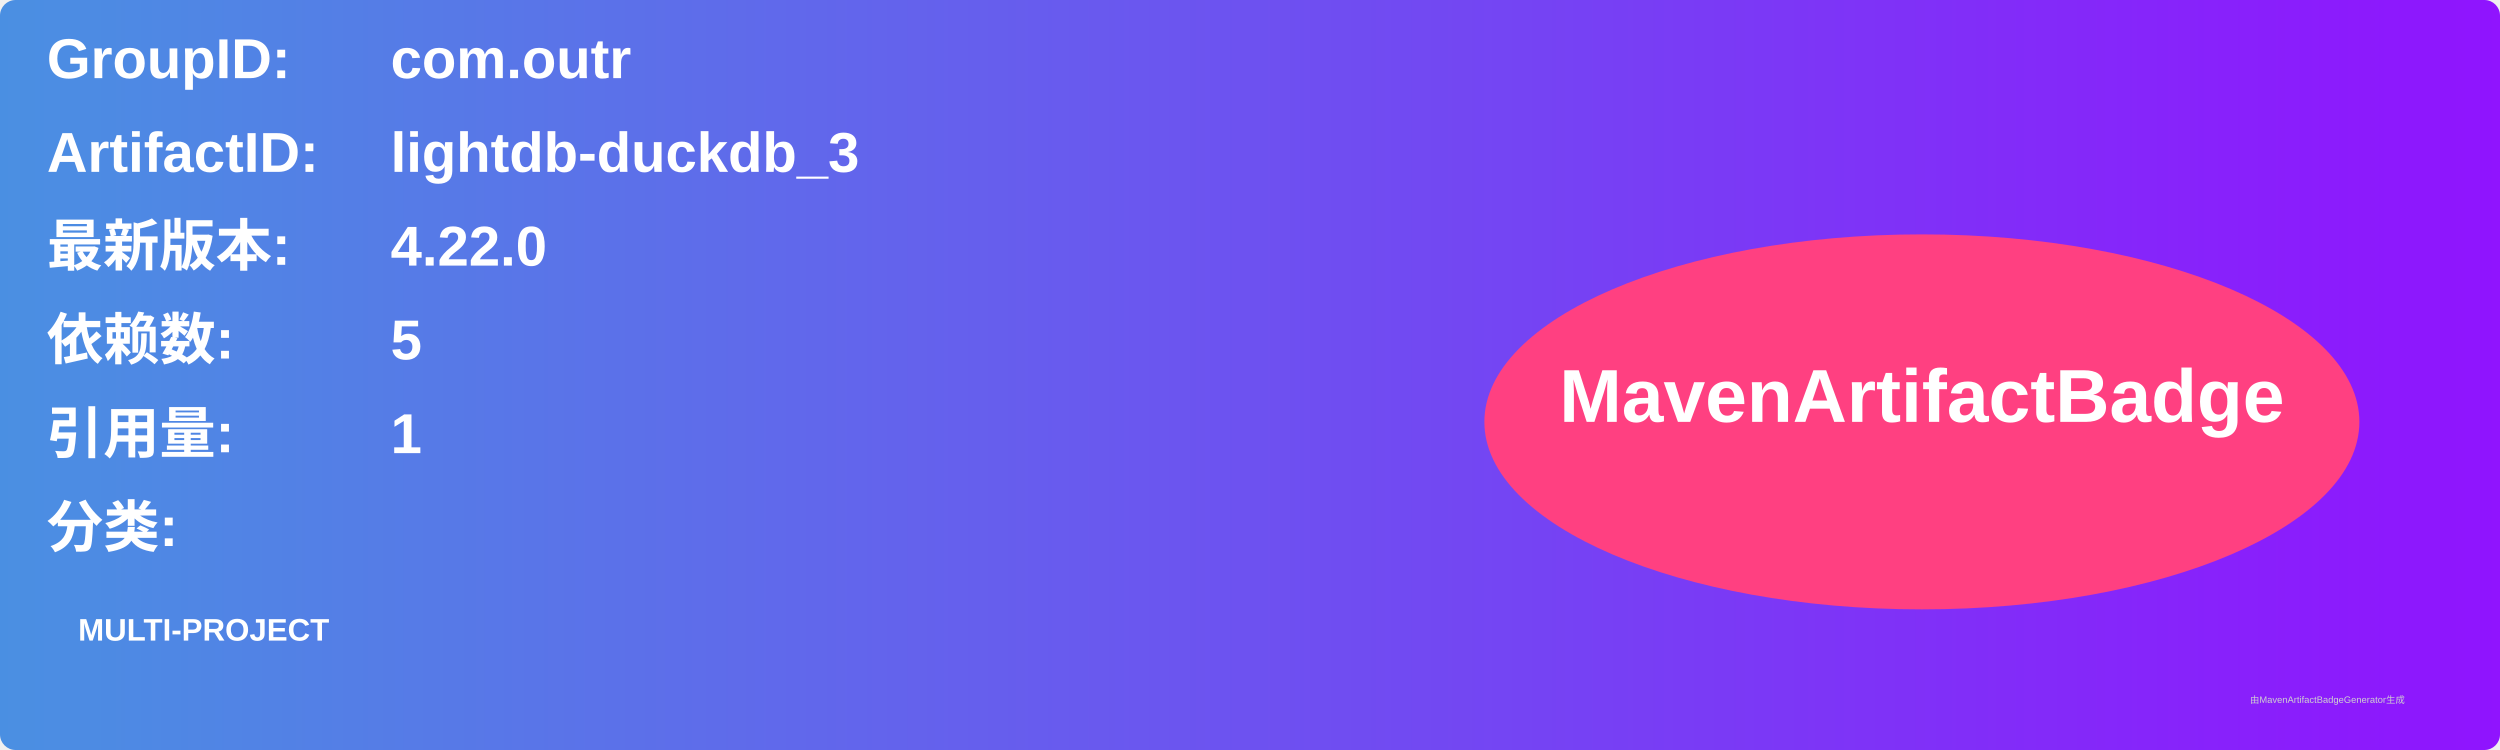
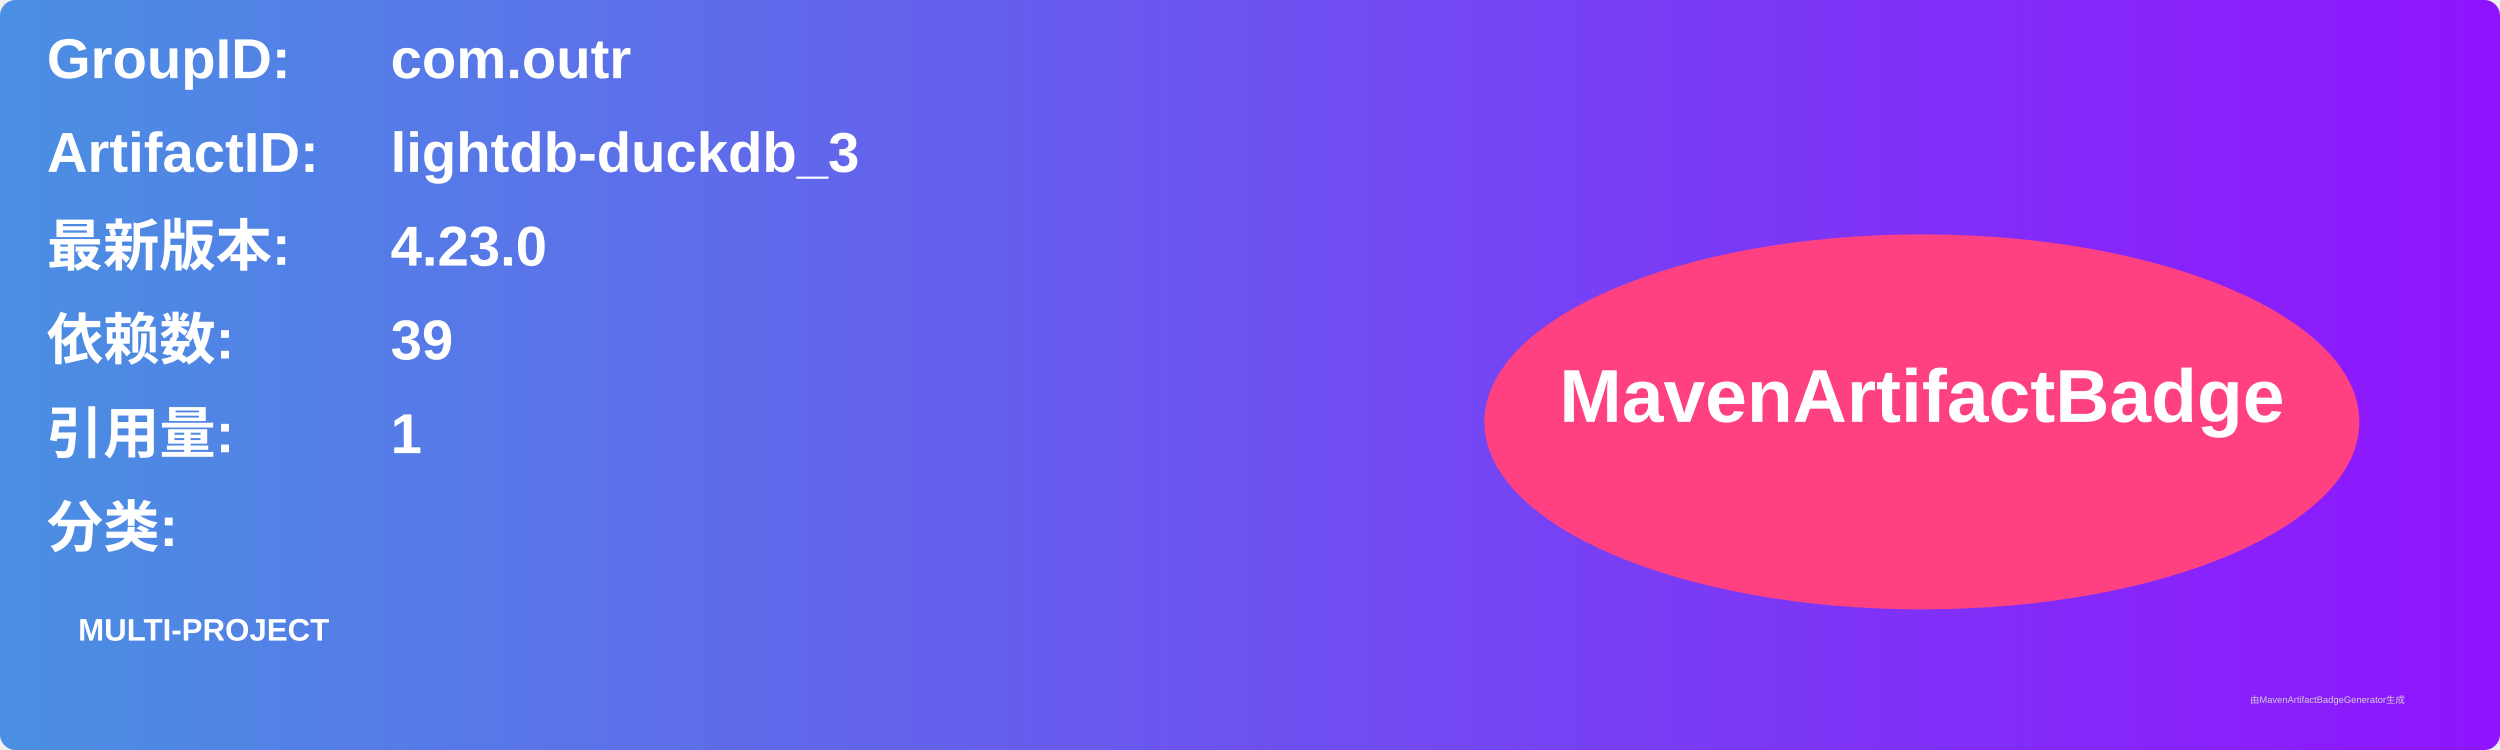
<svg xmlns="http://www.w3.org/2000/svg" width="800" height="240" viewBox="0 0 800 240">
  <linearGradient id="grad" x1="0%" y1="0%" x2="100%" y2="0%">
    <stop offset="0%" stop-color="#4a90e2" />
    <stop offset="100%" stop-color="#9013fe" />
  </linearGradient>
  <rect width="100%" height="100%" rx="5" ry="5" fill="url(#grad)" />
  <g transform="translate(15, 15)">
    <text x="0" y="10" font-family="Arial" font-size="18" fill="white" font-weight="bold" width="260">GroupID:</text>
    <text x="110" y="10" font-family="Arial" font-size="18" fill="white" font-weight="bold" width="460">com.outr</text>
    <text x="0" y="40" font-family="Arial" font-size="18" fill="white" font-weight="bold" width="260">ArtifactID:</text>
    <text x="110" y="40" font-family="Arial" font-size="18" fill="white" font-weight="bold" width="460">lightdb-duckdb_3</text>
    <text x="0" y="70" font-family="Arial" font-size="18" fill="white" font-weight="bold">最新版本:</text>
    <text x="110" y="70" font-family="Arial" font-size="18" fill="white" font-weight="bold">
-       <tspan font-weight="bold">4.22.0</tspan>
+       <tspan font-weight="bold">4.23.0</tspan>
    </text>
    <text x="0" y="100" font-family="Arial" font-size="18" fill="white" font-weight="bold">依赖数: </text>
    <text x="110" y="100" font-family="Arial" font-size="18" fill="white">
-       <tspan font-weight="bold">5</tspan>
+       <tspan font-weight="bold">39</tspan>
    </text>
    <text x="0" y="130" font-family="Arial" font-size="18" fill="white" font-weight="bold">引用量: </text>
    <text x="110" y="130" font-family="Arial" font-size="18" fill="white">
      <tspan font-weight="bold">1</tspan>
    </text>
    <text x="0" y="160" font-family="Arial" font-size="18" fill="white" font-weight="bold">分类:</text>
    <text x="10" y="190" font-family="Arial" font-size="10" fill="white">
      <tspan font-weight="bold">MULTI-PROJECT</tspan>
    </text>
    <ellipse cx="600" cy="120" rx="140" ry="60" fill="#ff4081" />
    <text x="600" y="120" text-anchor="middle" font-family="Arial" font-size="24" fill="white" font-weight="bold">MavenArtifactBadge</text>
  </g>
  <text x="720" y="225" font-family="Arial" font-size="3" fill="#d0d0d0">由MavenArtifactBadgeGenerator生成</text>
</svg>
